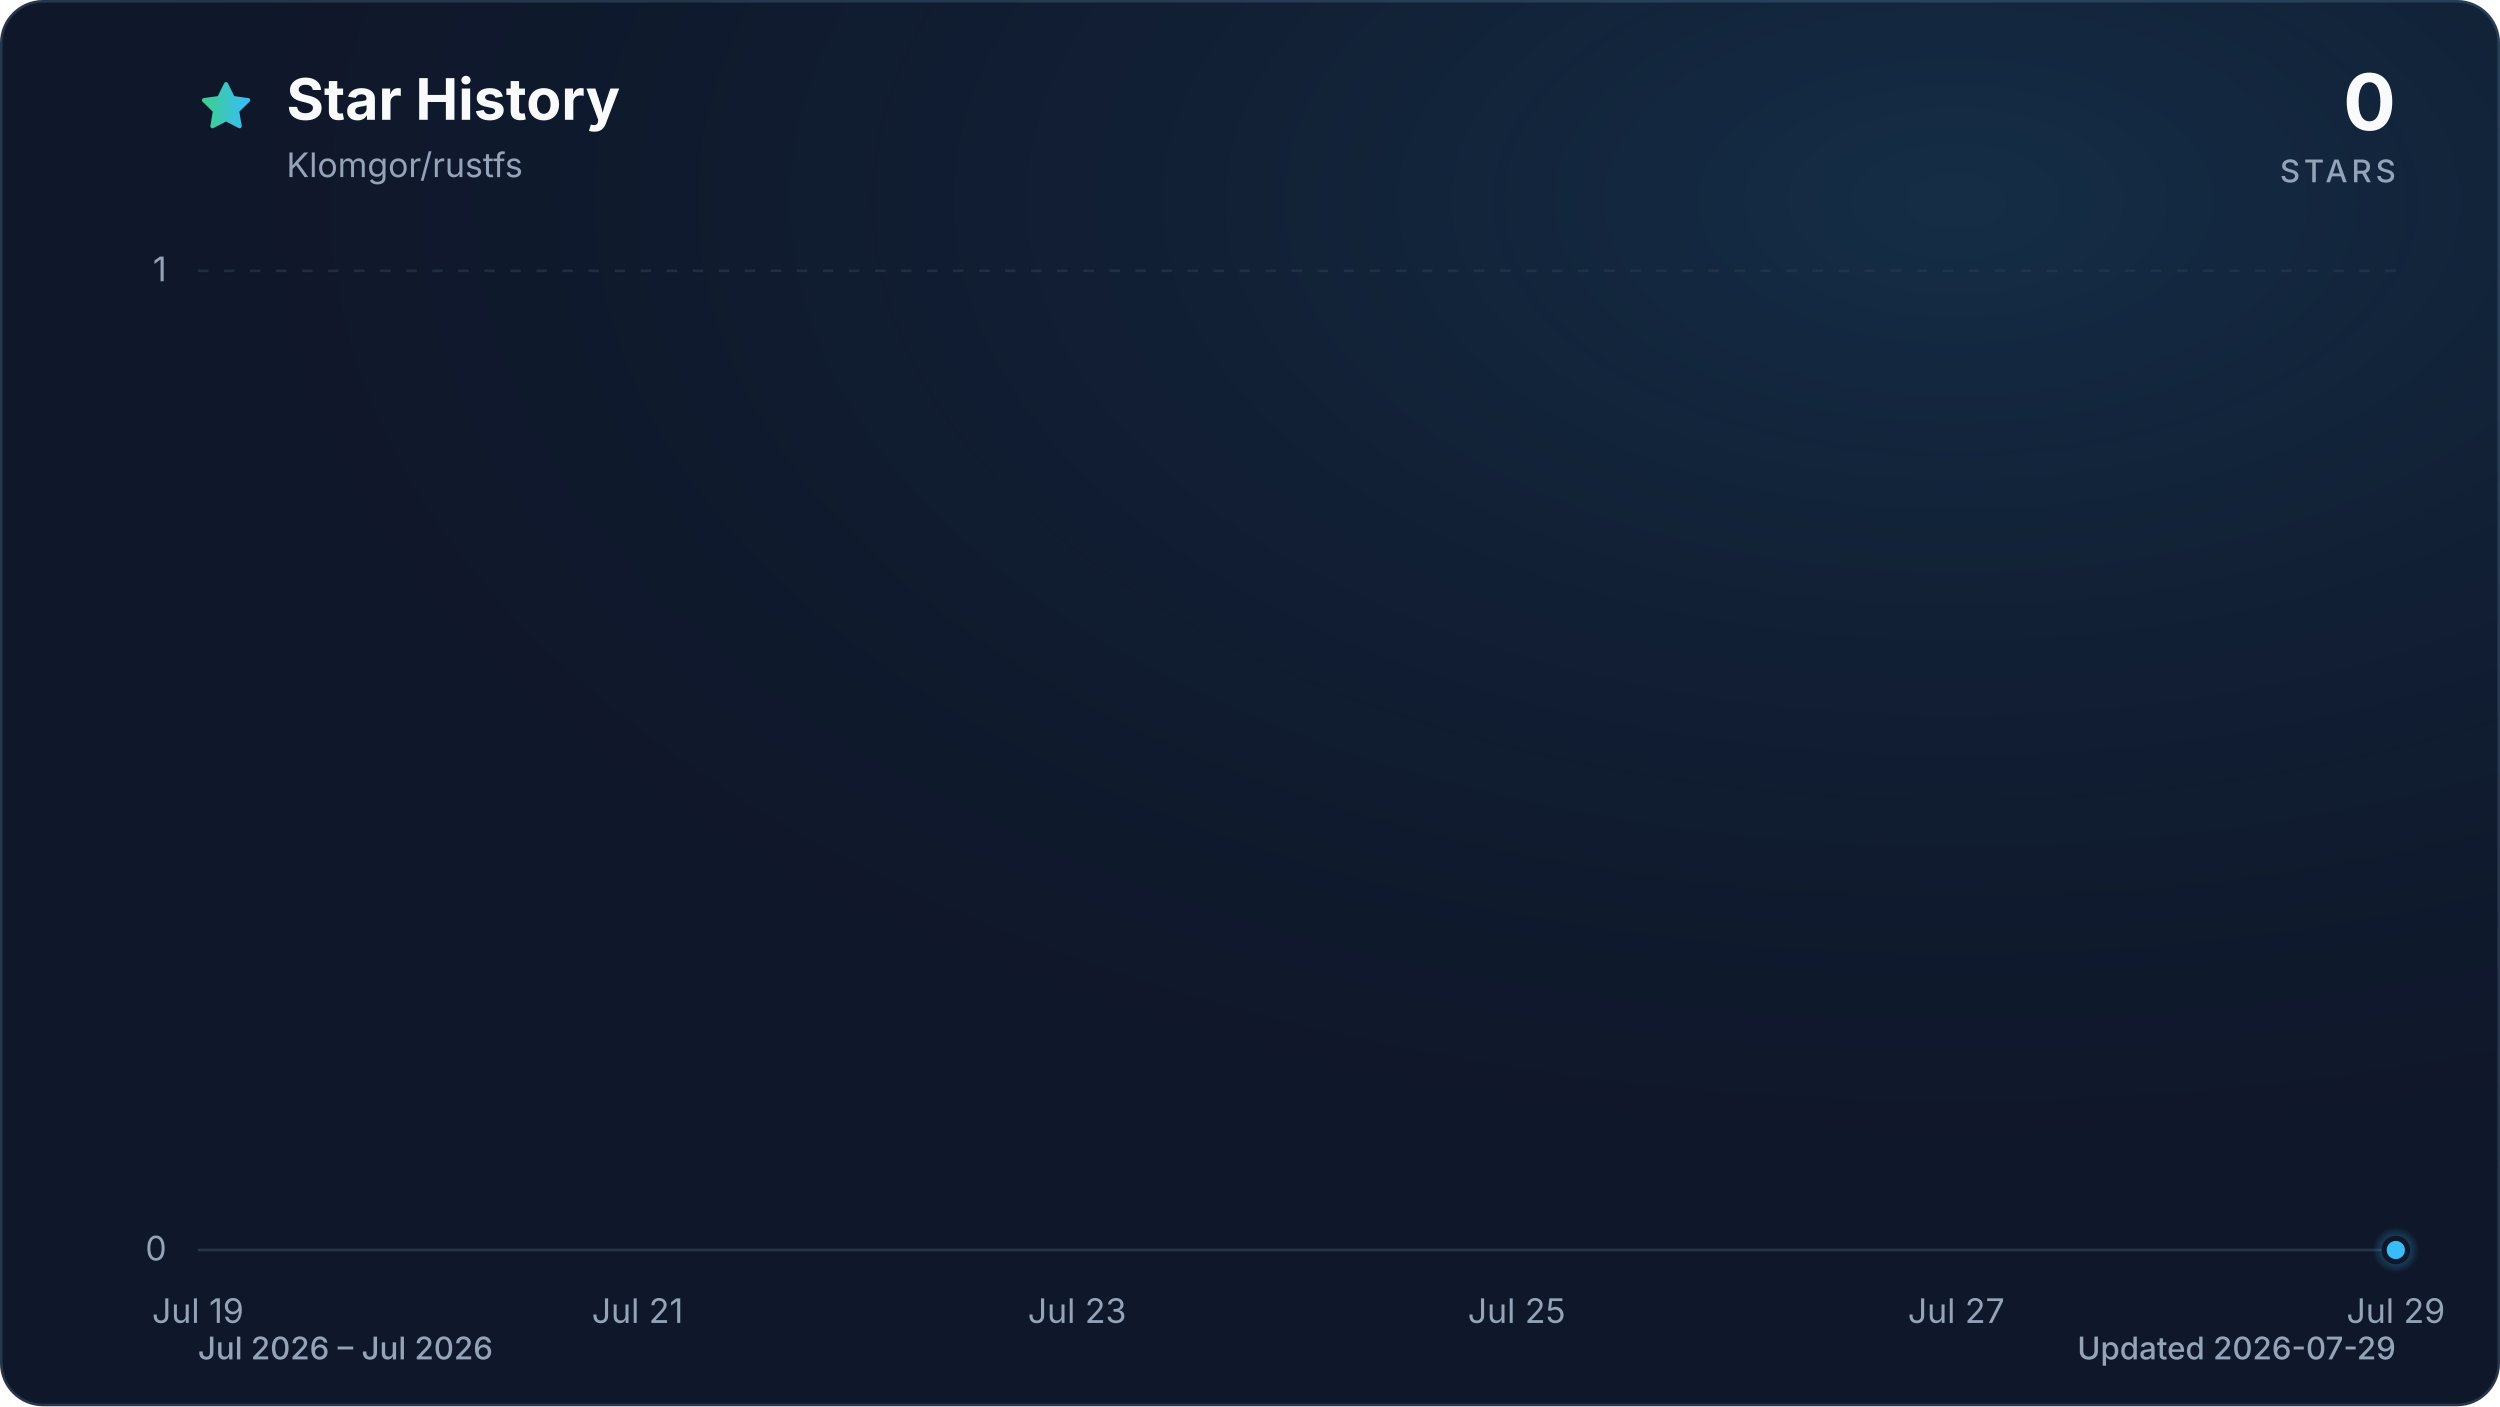
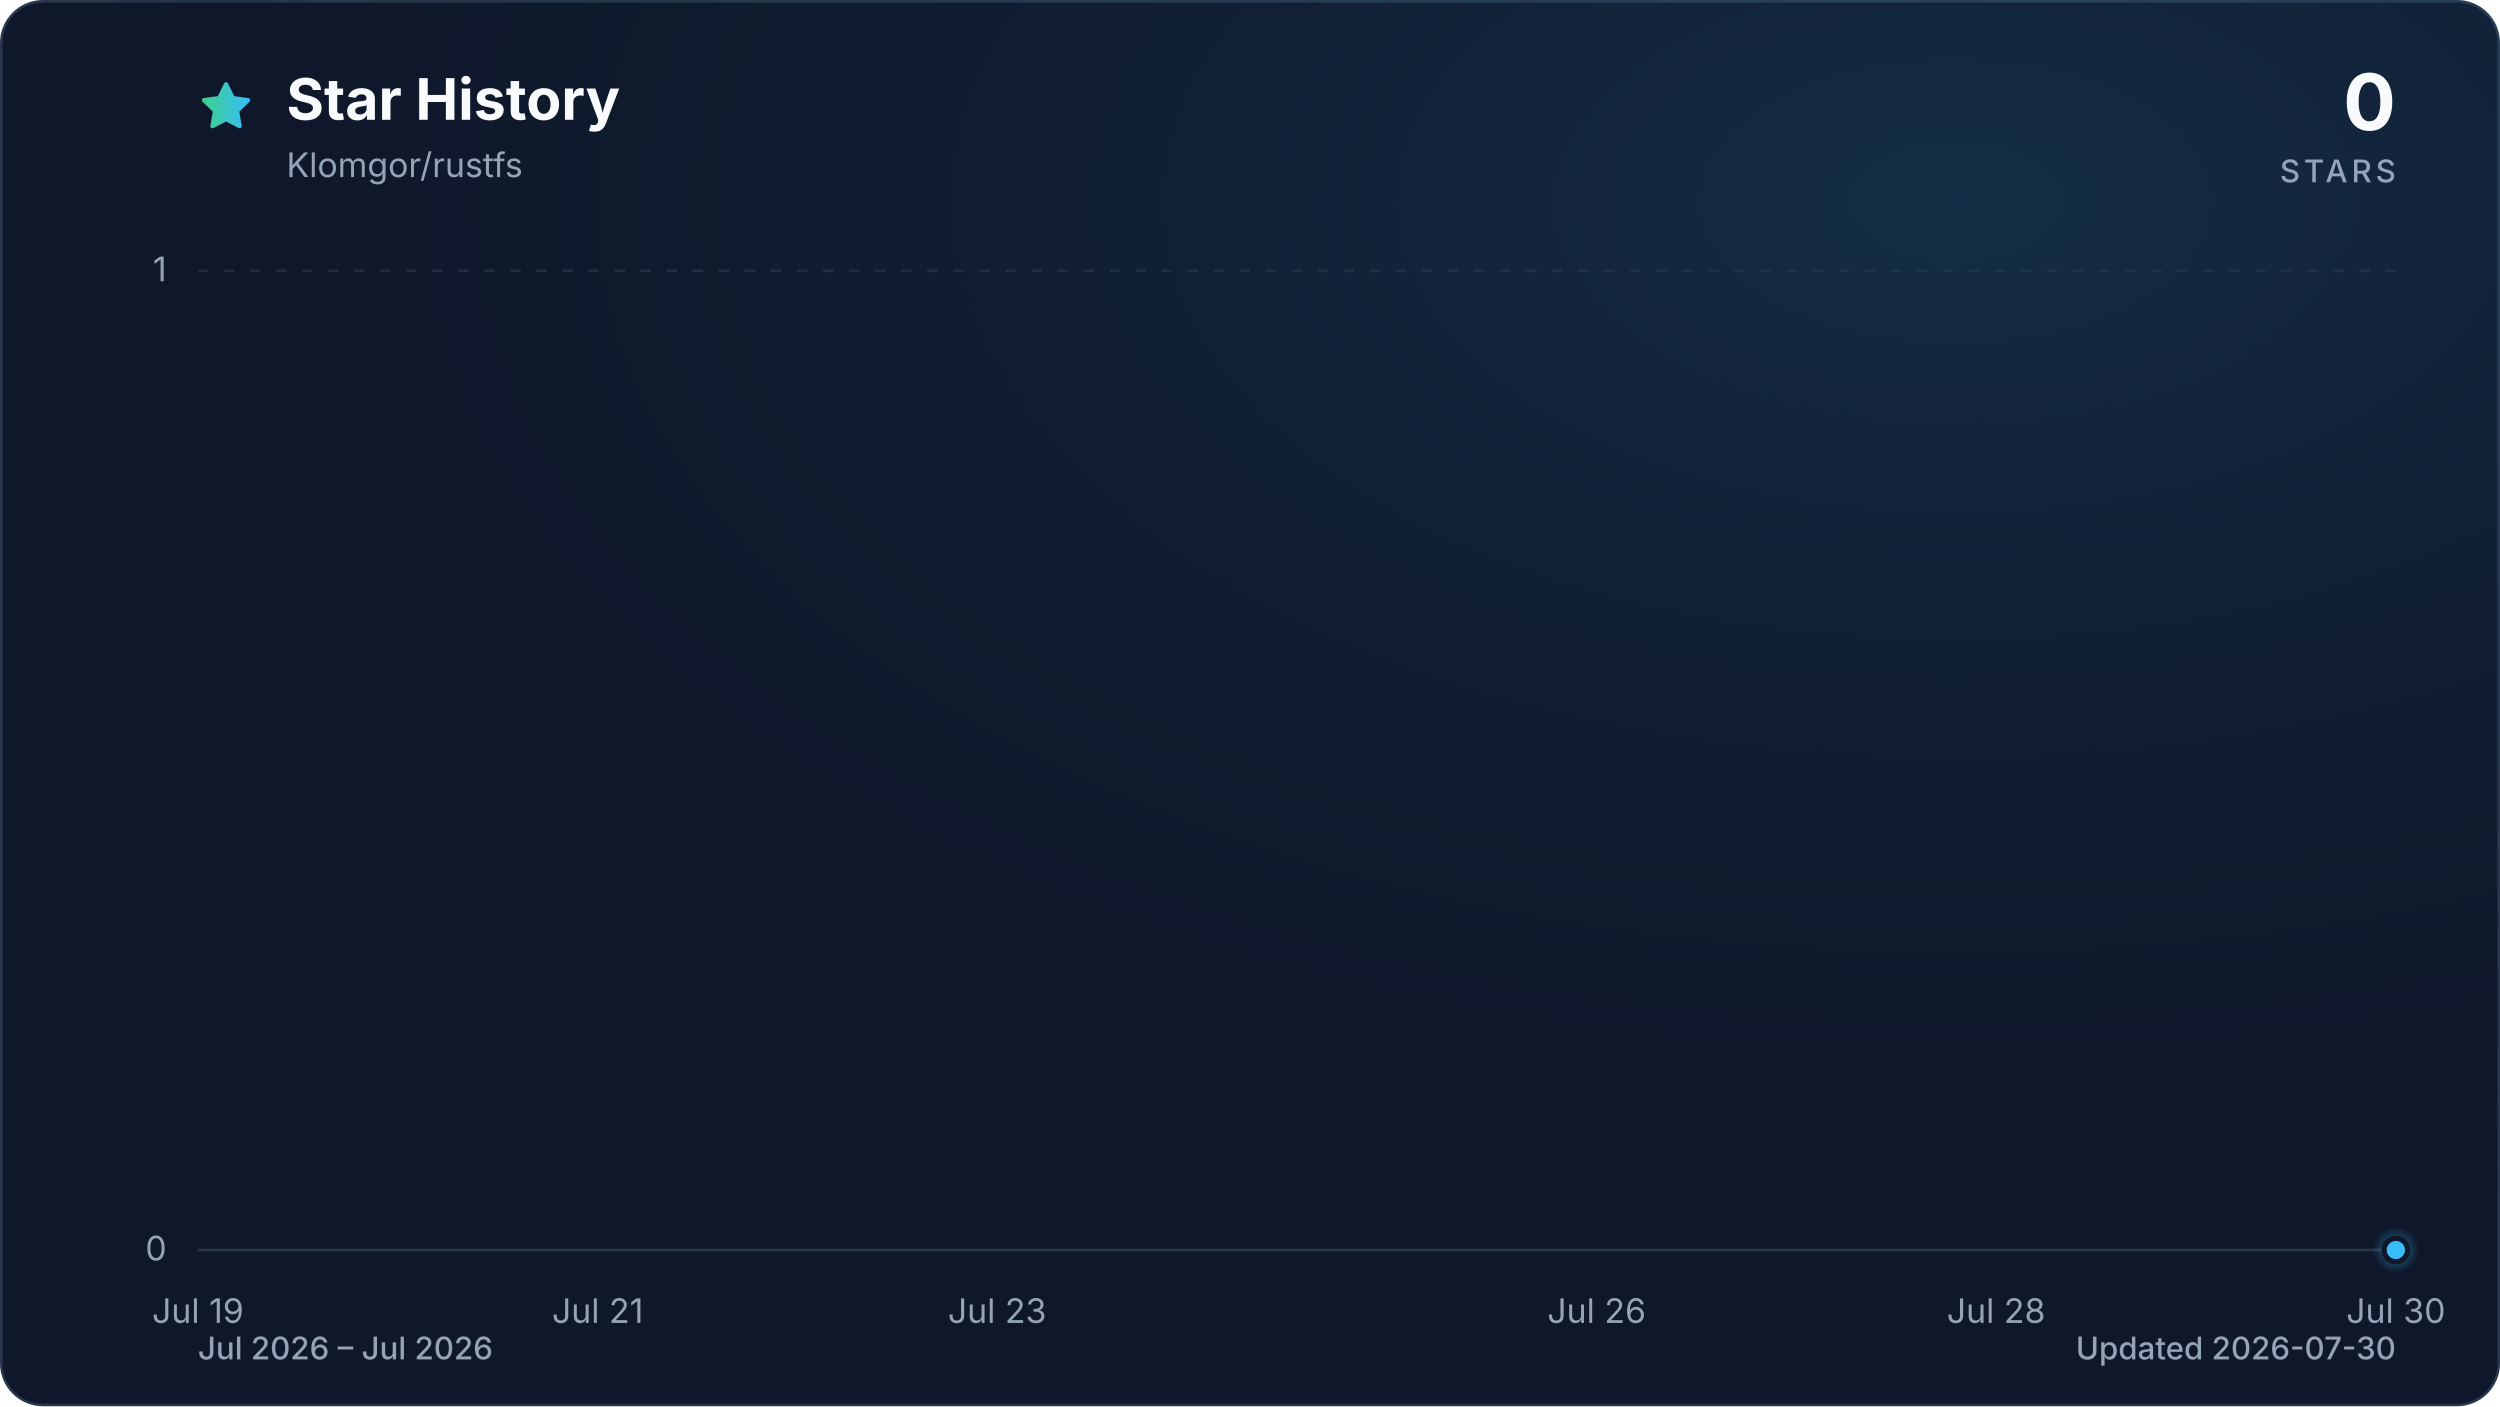
<svg xmlns="http://www.w3.org/2000/svg" viewBox="0 0 960 540" role="img" aria-labelledby="title description" data-style="gradient" data-variant="glow" data-animated="true">
  <defs>
    <linearGradient id="trend" x1="0" y1="0" x2="1" y2="0">
      <stop offset="0%" stop-color="#3ecf8e" />
      <stop offset="100%" stop-color="#38bdf8" />
    </linearGradient>
    <linearGradient id="area" x1="0" y1="0" x2="0" y2="1">
      <stop offset="0%" stop-color="#3ecf8e" stop-opacity="0.30" />
      <stop offset="55%" stop-color="#38bdf8" stop-opacity="0.10" />
      <stop offset="100%" stop-color="#38bdf8" stop-opacity="0.01" />
    </linearGradient>
    <radialGradient id="marker-halo" cx="50%" cy="50%" r="50%">
      <stop offset="0%" stop-color="#38bdf8" stop-opacity="0.55" />
      <stop offset="100%" stop-color="#38bdf8" stop-opacity="0" />
    </radialGradient>
    <radialGradient id="surface-glow" cx="78%" cy="14%" r="80%">
      <stop offset="0%" stop-color="#38bdf8" stop-opacity="0.14" />
      <stop offset="100%" stop-color="#0f172a" stop-opacity="0" />
    </radialGradient>
    <filter id="trend-glow" x="-20%" y="-20%" width="140%" height="140%">
      <feGaussianBlur stdDeviation="7" />
    </filter>
  </defs>
  <style>
.trend-enter{transform-box:fill-box;transform-origin:center;animation:trend-enter 520ms cubic-bezier(0.16,1,0.3,1)}
.marker-enter{transform-box:fill-box;transform-origin:center;animation:marker-enter 320ms cubic-bezier(0.16,1,0.3,1) 200ms both}
.marker-pulse{transform-box:fill-box;transform-origin:center;animation:marker-pulse 2.6s ease-out infinite}
@keyframes trend-enter{from{opacity:.35;transform:translateY(10px)}to{opacity:1;transform:translateY(0)}}
@keyframes marker-enter{from{opacity:0;transform:scale(.4)}to{opacity:1;transform:scale(1)}}
@keyframes marker-pulse{0%{opacity:.5;transform:scale(.7)}70%,100%{opacity:0;transform:scale(2.1)}}
@media (prefers-reduced-motion:reduce){.trend-enter,.marker-enter,.marker-pulse{animation:none!important}}
@media (prefers-reduced-motion:reduce){.marker-pulse{opacity:0}}
</style>
  <rect x="0.5" y="0.5" width="959" height="539" fill="#0f172a" stroke="#27364a" stroke-width="1" rx="16" />
  <rect width="960" height="540" fill="url(#surface-glow)" rx="16" />
  <path d="M12 2.6l2.9 5.9 6.5.9-4.7 4.6 1.1 6.5-5.8-3-5.8 3 1.1-6.5-4.7-4.6 6.5-.9L12 2.6Z" transform="translate(76 30) scale(.9)" fill="url(#trend)" stroke="url(#trend)" stroke-width="1.8" stroke-linejoin="round" aria-hidden="true" />
  <text x="110" y="46" fill="#f8fafc" font-family="ui-sans-serif, system-ui, -apple-system, BlinkMacSystemFont, 'Segoe UI', sans-serif" font-size="22" font-weight="700">Star History</text>
  <text x="110" y="68" fill="#94a3b8" font-family="ui-sans-serif, system-ui, -apple-system, BlinkMacSystemFont, 'Segoe UI', sans-serif" font-size="13">Klomgor/rustfs</text>
  <text x="920" y="50" fill="#f8fafc" font-family="ui-sans-serif, system-ui, -apple-system, BlinkMacSystemFont, 'Segoe UI', sans-serif" font-size="30" font-weight="700" text-anchor="end">0</text>
  <text x="920" y="70" fill="#94a3b8" font-family="ui-sans-serif, system-ui, -apple-system, BlinkMacSystemFont, 'Segoe UI', sans-serif" font-size="12" font-weight="500" letter-spacing="1.5" text-anchor="end">STARS</text>
  <line x1="76" y1="480.0" x2="920" y2="480.0" stroke="#27364a" stroke-width="1" stroke-dasharray="0" opacity="1" />
  <text x="64" y="484.0" fill="#94a3b8" font-family="ui-sans-serif, system-ui, -apple-system, BlinkMacSystemFont, 'Segoe UI', sans-serif" font-size="13" text-anchor="end">0</text>
  <line x1="76" y1="104.0" x2="920" y2="104.0" stroke="#27364a" stroke-width="1" stroke-dasharray="4 6" opacity="0.7" />
  <text x="64" y="108.0" fill="#94a3b8" font-family="ui-sans-serif, system-ui, -apple-system, BlinkMacSystemFont, 'Segoe UI', sans-serif" font-size="13" text-anchor="end">1</text>
  <text x="76.0" y="508" fill="#94a3b8" font-family="ui-sans-serif, system-ui, -apple-system, BlinkMacSystemFont, 'Segoe UI', sans-serif" font-size="13" text-anchor="middle">Jul 19</text>
-   <text x="244.8" y="508" fill="#94a3b8" font-family="ui-sans-serif, system-ui, -apple-system, BlinkMacSystemFont, 'Segoe UI', sans-serif" font-size="13" text-anchor="middle">Jul 21</text>
-   <text x="413.6" y="508" fill="#94a3b8" font-family="ui-sans-serif, system-ui, -apple-system, BlinkMacSystemFont, 'Segoe UI', sans-serif" font-size="13" text-anchor="middle">Jul 23</text>
-   <text x="582.4" y="508" fill="#94a3b8" font-family="ui-sans-serif, system-ui, -apple-system, BlinkMacSystemFont, 'Segoe UI', sans-serif" font-size="13" text-anchor="middle">Jul 25</text>
-   <text x="751.2" y="508" fill="#94a3b8" font-family="ui-sans-serif, system-ui, -apple-system, BlinkMacSystemFont, 'Segoe UI', sans-serif" font-size="13" text-anchor="middle">Jul 27</text>
-   <text x="920.0" y="508" fill="#94a3b8" font-family="ui-sans-serif, system-ui, -apple-system, BlinkMacSystemFont, 'Segoe UI', sans-serif" font-size="13" text-anchor="middle">Jul 29</text>
+   <text x="229.5" y="508" fill="#94a3b8" font-family="ui-sans-serif, system-ui, -apple-system, BlinkMacSystemFont, 'Segoe UI', sans-serif" font-size="13" text-anchor="middle">Jul 21</text>
+   <text x="382.9" y="508" fill="#94a3b8" font-family="ui-sans-serif, system-ui, -apple-system, BlinkMacSystemFont, 'Segoe UI', sans-serif" font-size="13" text-anchor="middle">Jul 23</text>
+   <text x="613.1" y="508" fill="#94a3b8" font-family="ui-sans-serif, system-ui, -apple-system, BlinkMacSystemFont, 'Segoe UI', sans-serif" font-size="13" text-anchor="middle">Jul 26</text>
+   <text x="766.5" y="508" fill="#94a3b8" font-family="ui-sans-serif, system-ui, -apple-system, BlinkMacSystemFont, 'Segoe UI', sans-serif" font-size="13" text-anchor="middle">Jul 28</text>
+   <text x="920.0" y="508" fill="#94a3b8" font-family="ui-sans-serif, system-ui, -apple-system, BlinkMacSystemFont, 'Segoe UI', sans-serif" font-size="13" text-anchor="middle">Jul 30</text>
  <g class="trend-enter">
-     <path d="M 76.0 480.0 C 104.1 480.0, 132.3 480.0, 160.4 480.0 C 188.5 480.0, 216.7 480.0, 244.8 480.0 C 272.9 480.0, 301.1 480.0, 329.2 480.0 C 357.3 480.0, 385.5 480.0, 413.6 480.0 C 441.7 480.0, 469.9 480.0, 498.0 480.0 C 526.1 480.0, 554.3 480.0, 582.4 480.0 C 610.5 480.0, 638.7 480.0, 666.8 480.0 C 694.9 480.0, 723.1 480.0, 751.2 480.0 C 779.3 480.0, 807.5 480.0, 835.6 480.0 C 863.7 480.0, 891.9 480.0, 920.0 480.0 L 920.0 480.0 L 76.0 480.0 Z" fill="url(#area)" />
-     <path d="M 76.0 480.0 C 104.1 480.0, 132.3 480.0, 160.4 480.0 C 188.5 480.0, 216.7 480.0, 244.8 480.0 C 272.9 480.0, 301.1 480.0, 329.2 480.0 C 357.3 480.0, 385.5 480.0, 413.6 480.0 C 441.7 480.0, 469.9 480.0, 498.0 480.0 C 526.1 480.0, 554.3 480.0, 582.4 480.0 C 610.5 480.0, 638.7 480.0, 666.8 480.0 C 694.9 480.0, 723.1 480.0, 751.2 480.0 C 779.3 480.0, 807.5 480.0, 835.6 480.0 C 863.7 480.0, 891.9 480.0, 920.0 480.0" fill="none" stroke="url(#trend)" stroke-width="12" stroke-linecap="round" stroke-linejoin="round" opacity="0.16" filter="url(#trend-glow)" />
-     <path d="M 76.0 480.0 C 104.1 480.0, 132.3 480.0, 160.4 480.0 C 188.5 480.0, 216.7 480.0, 244.8 480.0 C 272.9 480.0, 301.1 480.0, 329.2 480.0 C 357.3 480.0, 385.5 480.0, 413.6 480.0 C 441.7 480.0, 469.9 480.0, 498.0 480.0 C 526.1 480.0, 554.3 480.0, 582.4 480.0 C 610.5 480.0, 638.7 480.0, 666.8 480.0 C 694.9 480.0, 723.1 480.0, 751.2 480.0 C 779.3 480.0, 807.5 480.0, 835.6 480.0 C 863.7 480.0, 891.9 480.0, 920.0 480.0" fill="none" stroke="url(#trend)" stroke-width="3" stroke-linecap="round" stroke-linejoin="round" />
+     <path d="M 76.0 480.0 C 101.6 480.0, 127.2 480.0, 152.7 480.0 C 178.3 480.0, 203.9 480.0, 229.5 480.0 C 255.0 480.0, 280.6 480.0, 306.2 480.0 C 331.8 480.0, 357.3 480.0, 382.9 480.0 C 408.5 480.0, 434.1 480.0, 459.6 480.0 C 485.2 480.0, 510.8 480.0, 536.4 480.0 C 561.9 480.0, 587.5 480.0, 613.1 480.0 C 638.7 480.0, 664.2 480.0, 689.8 480.0 C 715.4 480.0, 741.0 480.0, 766.5 480.0 C 792.1 480.0, 817.7 480.0, 843.3 480.0 C 868.8 480.0, 894.4 480.0, 920.0 480.0 L 920.0 480.0 L 76.0 480.0 Z" fill="url(#area)" />
+     <path d="M 76.0 480.0 C 101.6 480.0, 127.2 480.0, 152.7 480.0 C 178.3 480.0, 203.9 480.0, 229.5 480.0 C 255.0 480.0, 280.6 480.0, 306.2 480.0 C 331.8 480.0, 357.3 480.0, 382.9 480.0 C 408.5 480.0, 434.1 480.0, 459.6 480.0 C 485.2 480.0, 510.8 480.0, 536.4 480.0 C 561.9 480.0, 587.5 480.0, 613.1 480.0 C 638.7 480.0, 664.2 480.0, 689.8 480.0 C 715.4 480.0, 741.0 480.0, 766.5 480.0 C 792.1 480.0, 817.7 480.0, 843.3 480.0 C 868.8 480.0, 894.4 480.0, 920.0 480.0" fill="none" stroke="url(#trend)" stroke-width="12" stroke-linecap="round" stroke-linejoin="round" opacity="0.16" filter="url(#trend-glow)" />
+     <path d="M 76.0 480.0 C 101.6 480.0, 127.2 480.0, 152.7 480.0 C 178.3 480.0, 203.9 480.0, 229.5 480.0 C 255.0 480.0, 280.6 480.0, 306.2 480.0 C 331.8 480.0, 357.3 480.0, 382.9 480.0 C 408.5 480.0, 434.1 480.0, 459.6 480.0 C 485.2 480.0, 510.8 480.0, 536.4 480.0 C 561.9 480.0, 587.5 480.0, 613.1 480.0 C 638.7 480.0, 664.2 480.0, 689.8 480.0 C 715.4 480.0, 741.0 480.0, 766.5 480.0 C 792.1 480.0, 817.7 480.0, 843.3 480.0 C 868.8 480.0, 894.4 480.0, 920.0 480.0" fill="none" stroke="url(#trend)" stroke-width="3" stroke-linecap="round" stroke-linejoin="round" />
  </g>
  <g class="marker-enter">
    <circle class="marker-pulse" cx="920.0" cy="480.0" r="9" fill="url(#marker-halo)" />
    <circle cx="920.0" cy="480.0" r="4.5" fill="#38bdf8" stroke="#0f172a" stroke-width="2" />
  </g>
  <text x="76" y="522" fill="#94a3b8" font-family="ui-sans-serif, system-ui, -apple-system, BlinkMacSystemFont, 'Segoe UI', sans-serif" font-size="12" font-weight="500">Jul 2026 – Jul 2026</text>
-   <text x="920" y="522" fill="#94a3b8" font-family="ui-sans-serif, system-ui, -apple-system, BlinkMacSystemFont, 'Segoe UI', sans-serif" font-size="12" font-weight="500" text-anchor="end">Updated 2026-07-29</text>
+   <text x="920" y="522" fill="#94a3b8" font-family="ui-sans-serif, system-ui, -apple-system, BlinkMacSystemFont, 'Segoe UI', sans-serif" font-size="12" font-weight="500" text-anchor="end">Updated 2026-07-30</text>
</svg>
